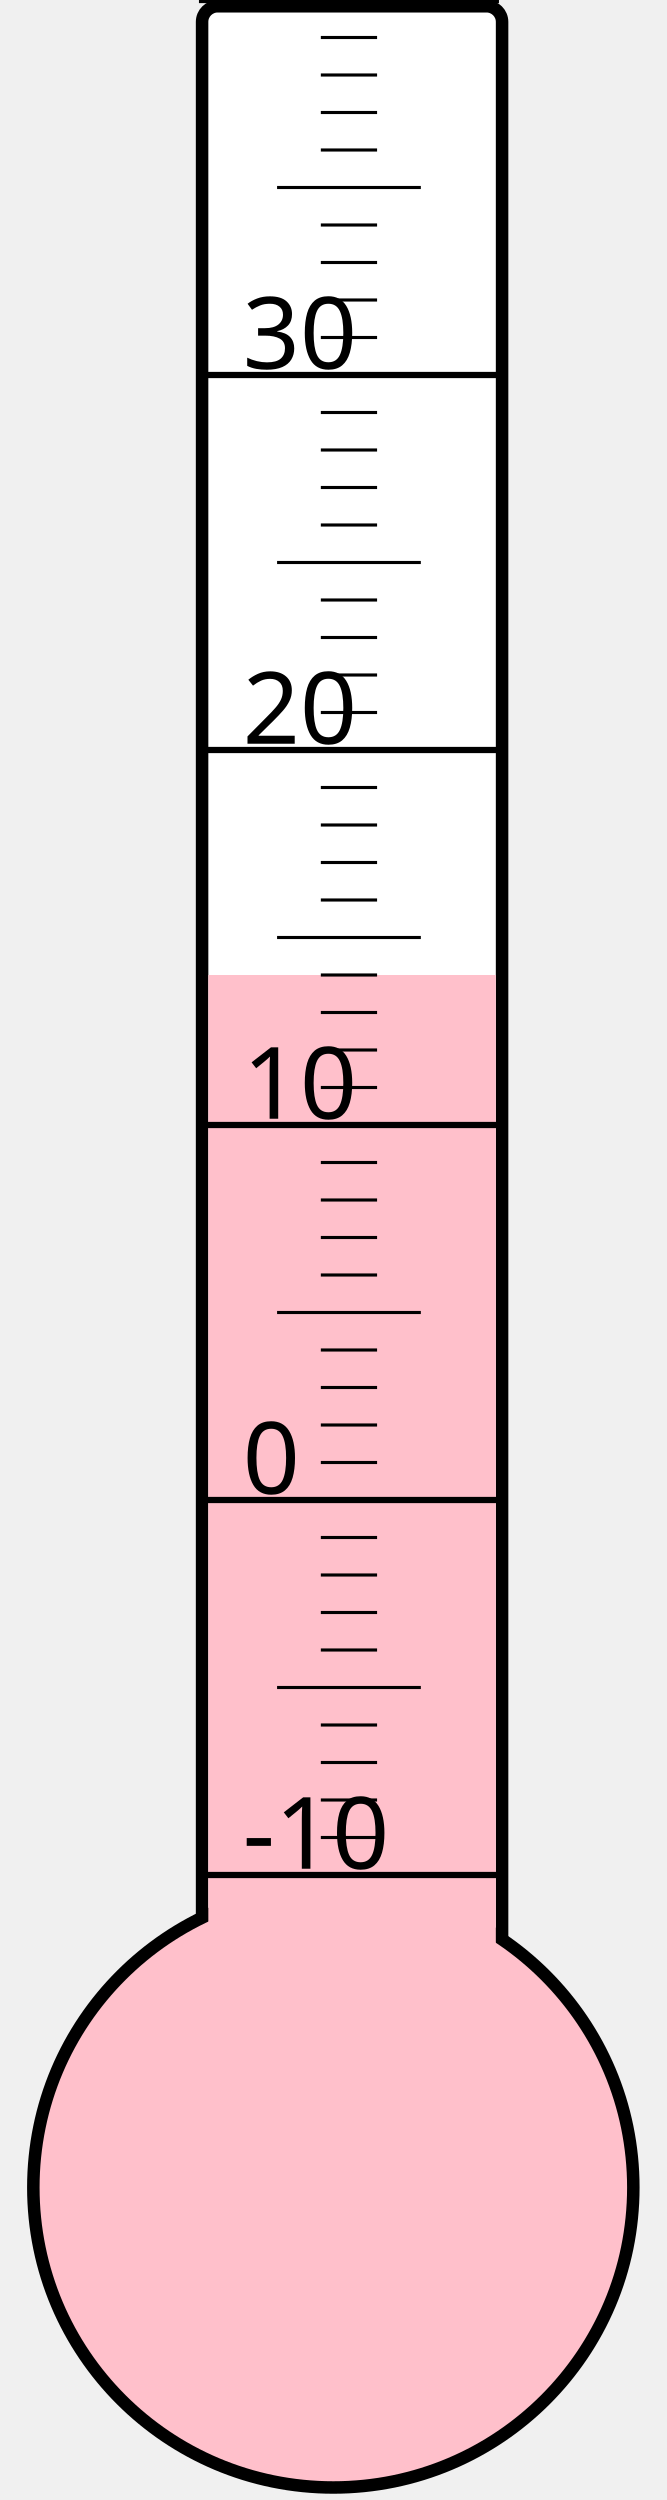
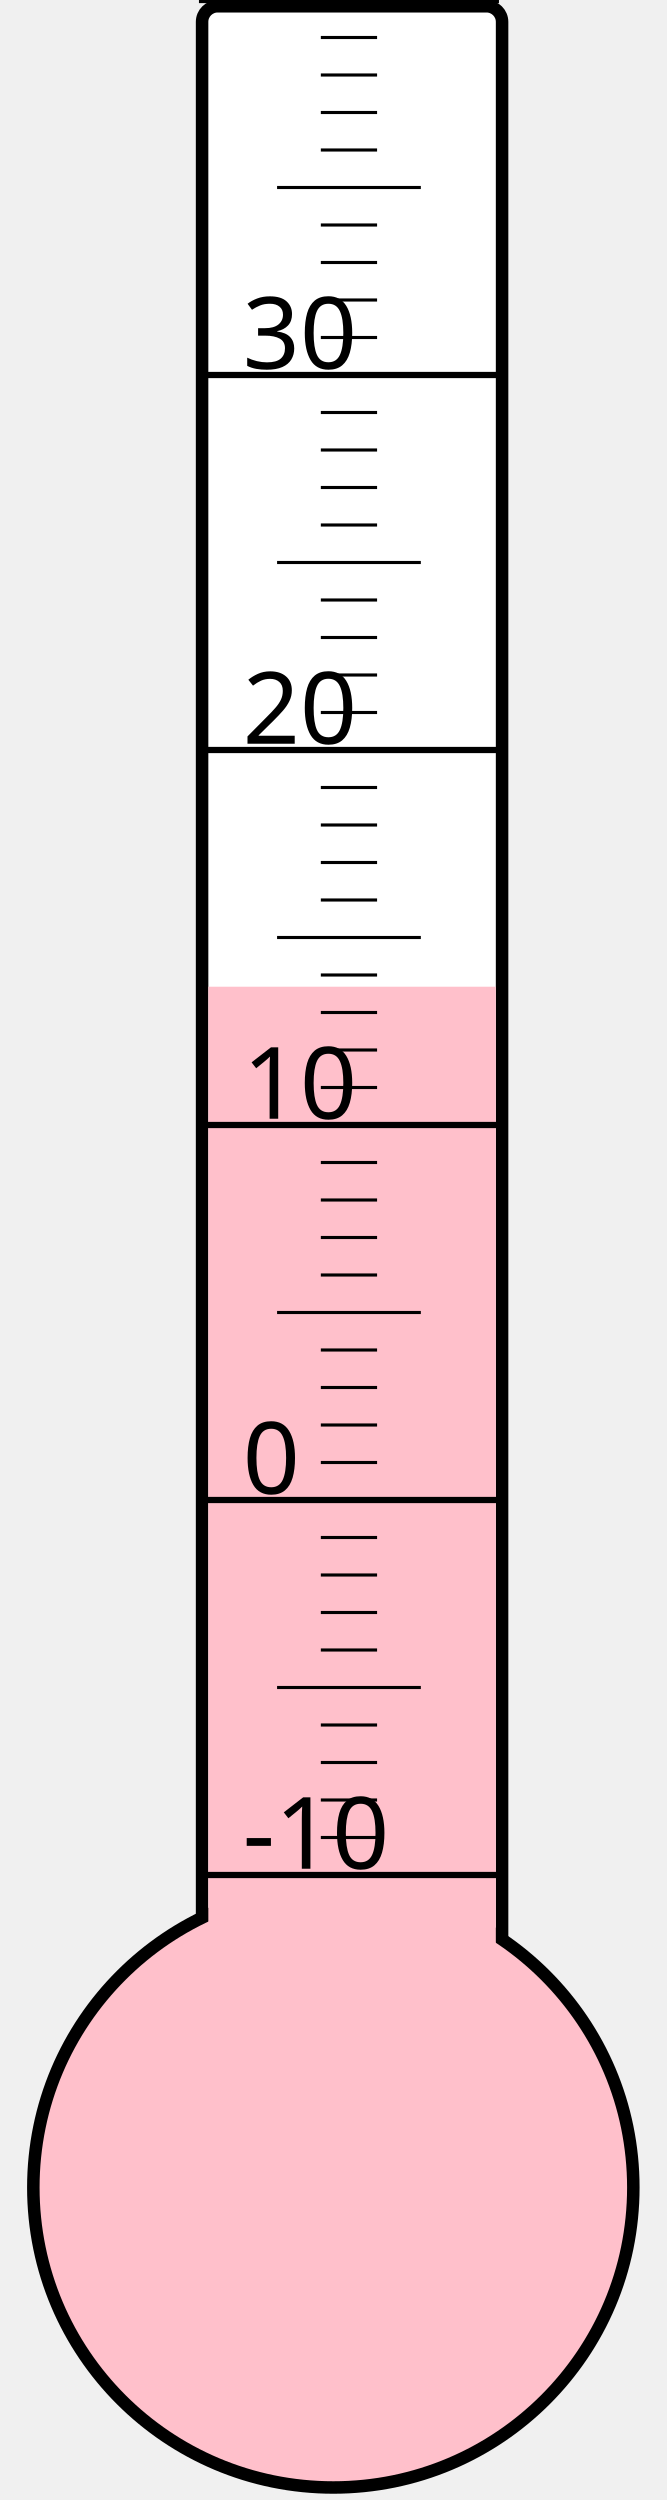
<svg xmlns="http://www.w3.org/2000/svg" width="40px" height="150px" viewBox="0 0 200 800">
  <rect width="200" height="800" x="0" y="0" style="fill: #ffffeb; fill-opacity: 0;" />
  <rect width="96" height="680" x="58" y="2" rx="5" ry="5" style="fill: white; fill-opacity: 1; stroke: black; stroke-width: 4;" />
  <circle cx="100" cy="700" r="96" style="fill: pink; stroke: black; stroke-width: 4;" />
-   <rect width="92" height="388.0" x="60" y="312.0" style="fill: pink; fill-opacity: 1; stroke-width: 0;" />
+   <rect width="92" height="384.25" x="60" y="315.75" style="fill: pink; fill-opacity: 1; stroke-width: 0;" />
  <text x="71" y="598" style="font-family: sans-serif; font-size: 24pt;">-10</text>
  <text x="71" y="478" style="font-family: sans-serif; font-size: 24pt;">0</text>
  <text x="71" y="358" style="font-family: sans-serif; font-size: 24pt;">10</text>
  <text x="71" y="238" style="font-family: sans-serif; font-size: 24pt;">20</text>
  <text x="71" y="118" style="font-family: sans-serif; font-size: 24pt;">30</text>
  <g style="stroke: black;">
    <line x1="57" y1="600" x2="153" y2="600" style="stroke-width: 2;" />
    <line x1="96" y1="588" x2="114" y2="588" style="stroke-width: 1;" />
    <line x1="96" y1="576" x2="114" y2="576" style="stroke-width: 1;" />
    <line x1="96" y1="564" x2="114" y2="564" style="stroke-width: 1;" />
    <line x1="96" y1="552" x2="114" y2="552" style="stroke-width: 1;" />
    <line x1="82" y1="540" x2="128" y2="540" style="stroke-width: 1;" />
    <line x1="96" y1="528" x2="114" y2="528" style="stroke-width: 1;" />
    <line x1="96" y1="516" x2="114" y2="516" style="stroke-width: 1;" />
    <line x1="96" y1="504" x2="114" y2="504" style="stroke-width: 1;" />
    <line x1="96" y1="492" x2="114" y2="492" style="stroke-width: 1;" />
    <line x1="57" y1="480" x2="153" y2="480" style="stroke-width: 2;" />
    <line x1="96" y1="468" x2="114" y2="468" style="stroke-width: 1;" />
    <line x1="96" y1="456" x2="114" y2="456" style="stroke-width: 1;" />
    <line x1="96" y1="444" x2="114" y2="444" style="stroke-width: 1;" />
    <line x1="96" y1="432" x2="114" y2="432" style="stroke-width: 1;" />
    <line x1="82" y1="420" x2="128" y2="420" style="stroke-width: 1;" />
    <line x1="96" y1="408" x2="114" y2="408" style="stroke-width: 1;" />
    <line x1="96" y1="396" x2="114" y2="396" style="stroke-width: 1;" />
    <line x1="96" y1="384" x2="114" y2="384" style="stroke-width: 1;" />
    <line x1="96" y1="372" x2="114" y2="372" style="stroke-width: 1;" />
    <line x1="57" y1="360" x2="153" y2="360" style="stroke-width: 2;" />
    <line x1="96" y1="348" x2="114" y2="348" style="stroke-width: 1;" />
    <line x1="96" y1="336" x2="114" y2="336" style="stroke-width: 1;" />
    <line x1="96" y1="324" x2="114" y2="324" style="stroke-width: 1;" />
    <line x1="96" y1="312" x2="114" y2="312" style="stroke-width: 1;" />
    <line x1="82" y1="300" x2="128" y2="300" style="stroke-width: 1;" />
    <line x1="96" y1="288" x2="114" y2="288" style="stroke-width: 1;" />
    <line x1="96" y1="276" x2="114" y2="276" style="stroke-width: 1;" />
    <line x1="96" y1="264" x2="114" y2="264" style="stroke-width: 1;" />
    <line x1="96" y1="252" x2="114" y2="252" style="stroke-width: 1;" />
    <line x1="57" y1="240" x2="153" y2="240" style="stroke-width: 2;" />
    <line x1="96" y1="228" x2="114" y2="228" style="stroke-width: 1;" />
    <line x1="96" y1="216" x2="114" y2="216" style="stroke-width: 1;" />
    <line x1="96" y1="204" x2="114" y2="204" style="stroke-width: 1;" />
    <line x1="96" y1="192" x2="114" y2="192" style="stroke-width: 1;" />
    <line x1="82" y1="180" x2="128" y2="180" style="stroke-width: 1;" />
    <line x1="96" y1="168" x2="114" y2="168" style="stroke-width: 1;" />
    <line x1="96" y1="156" x2="114" y2="156" style="stroke-width: 1;" />
    <line x1="96" y1="144" x2="114" y2="144" style="stroke-width: 1;" />
    <line x1="96" y1="132" x2="114" y2="132" style="stroke-width: 1;" />
    <line x1="57" y1="120" x2="153" y2="120" style="stroke-width: 2;" />
    <line x1="96" y1="108" x2="114" y2="108" style="stroke-width: 1;" />
    <line x1="96" y1="96" x2="114" y2="96" style="stroke-width: 1;" />
    <line x1="96" y1="84" x2="114" y2="84" style="stroke-width: 1;" />
    <line x1="96" y1="72" x2="114" y2="72" style="stroke-width: 1;" />
    <line x1="82" y1="60" x2="128" y2="60" style="stroke-width: 1;" />
    <line x1="96" y1="48" x2="114" y2="48" style="stroke-width: 1;" />
    <line x1="96" y1="36" x2="114" y2="36" style="stroke-width: 1;" />
    <line x1="96" y1="24" x2="114" y2="24" style="stroke-width: 1;" />
    <line x1="96" y1="12" x2="114" y2="12" style="stroke-width: 1;" />
    <line x1="57" y1="0" x2="153" y2="0" style="stroke-width: 2;" />
  </g>
</svg>
